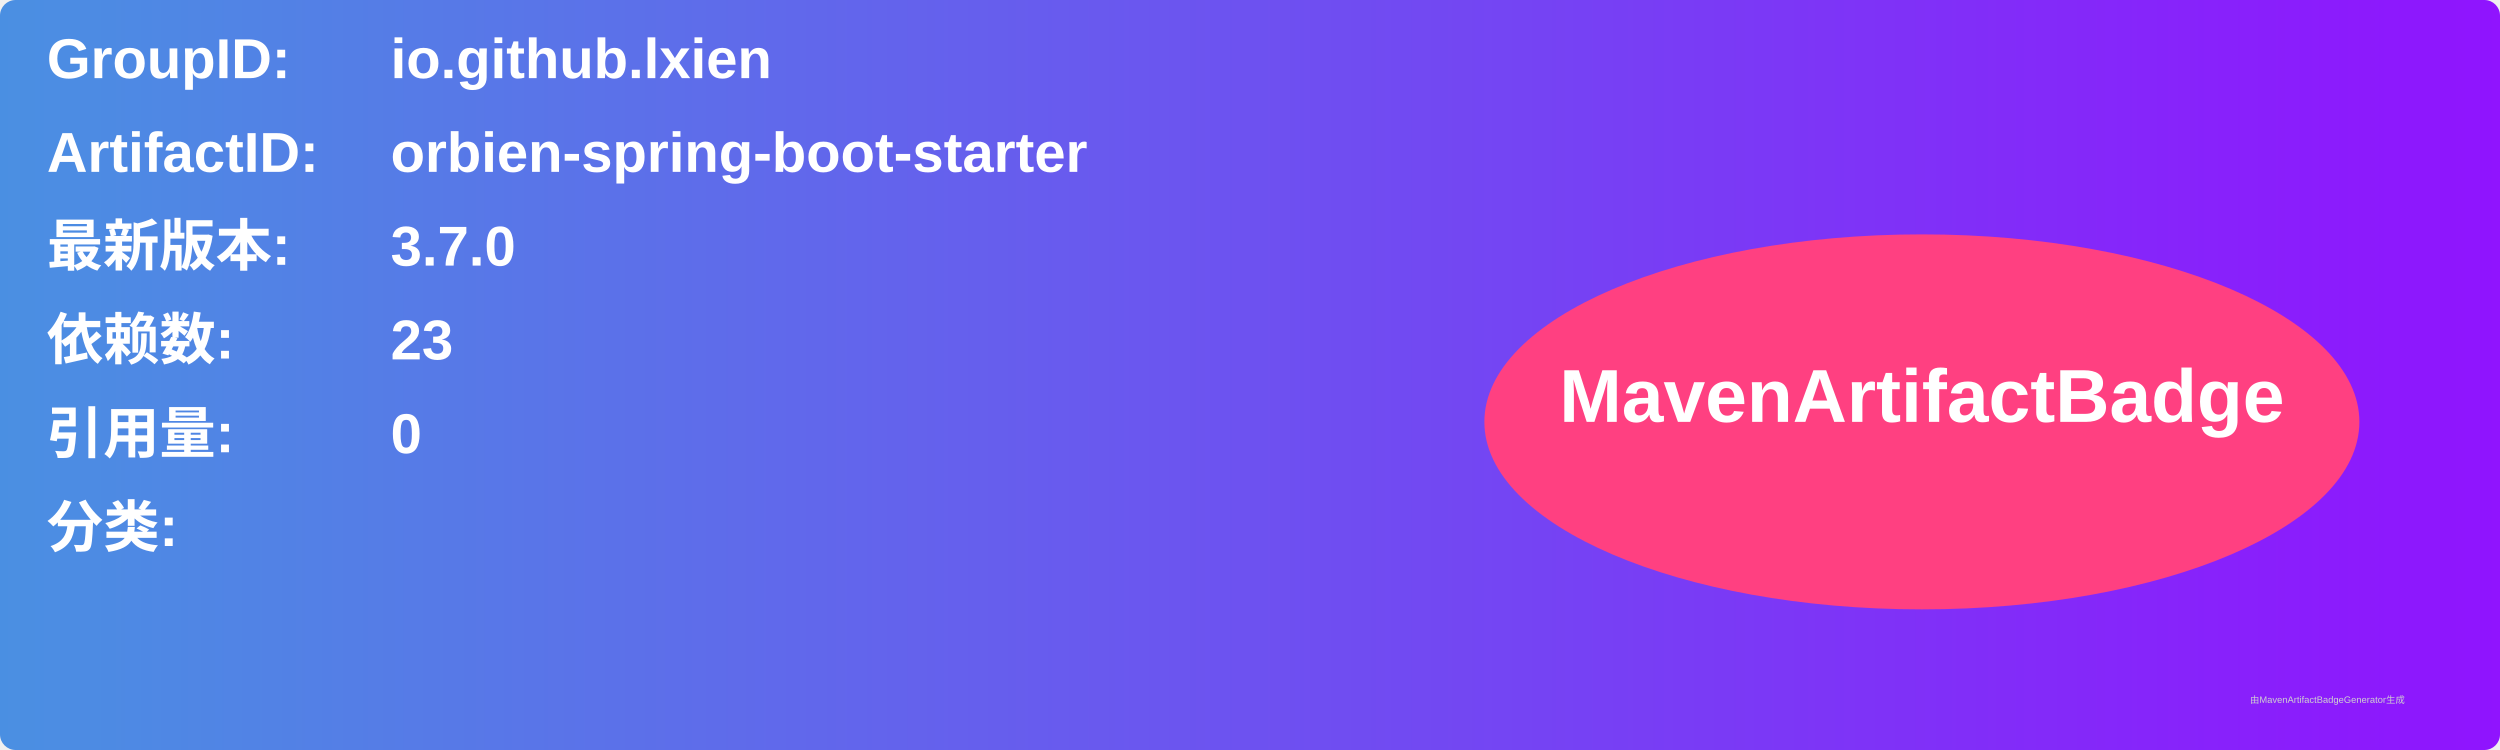
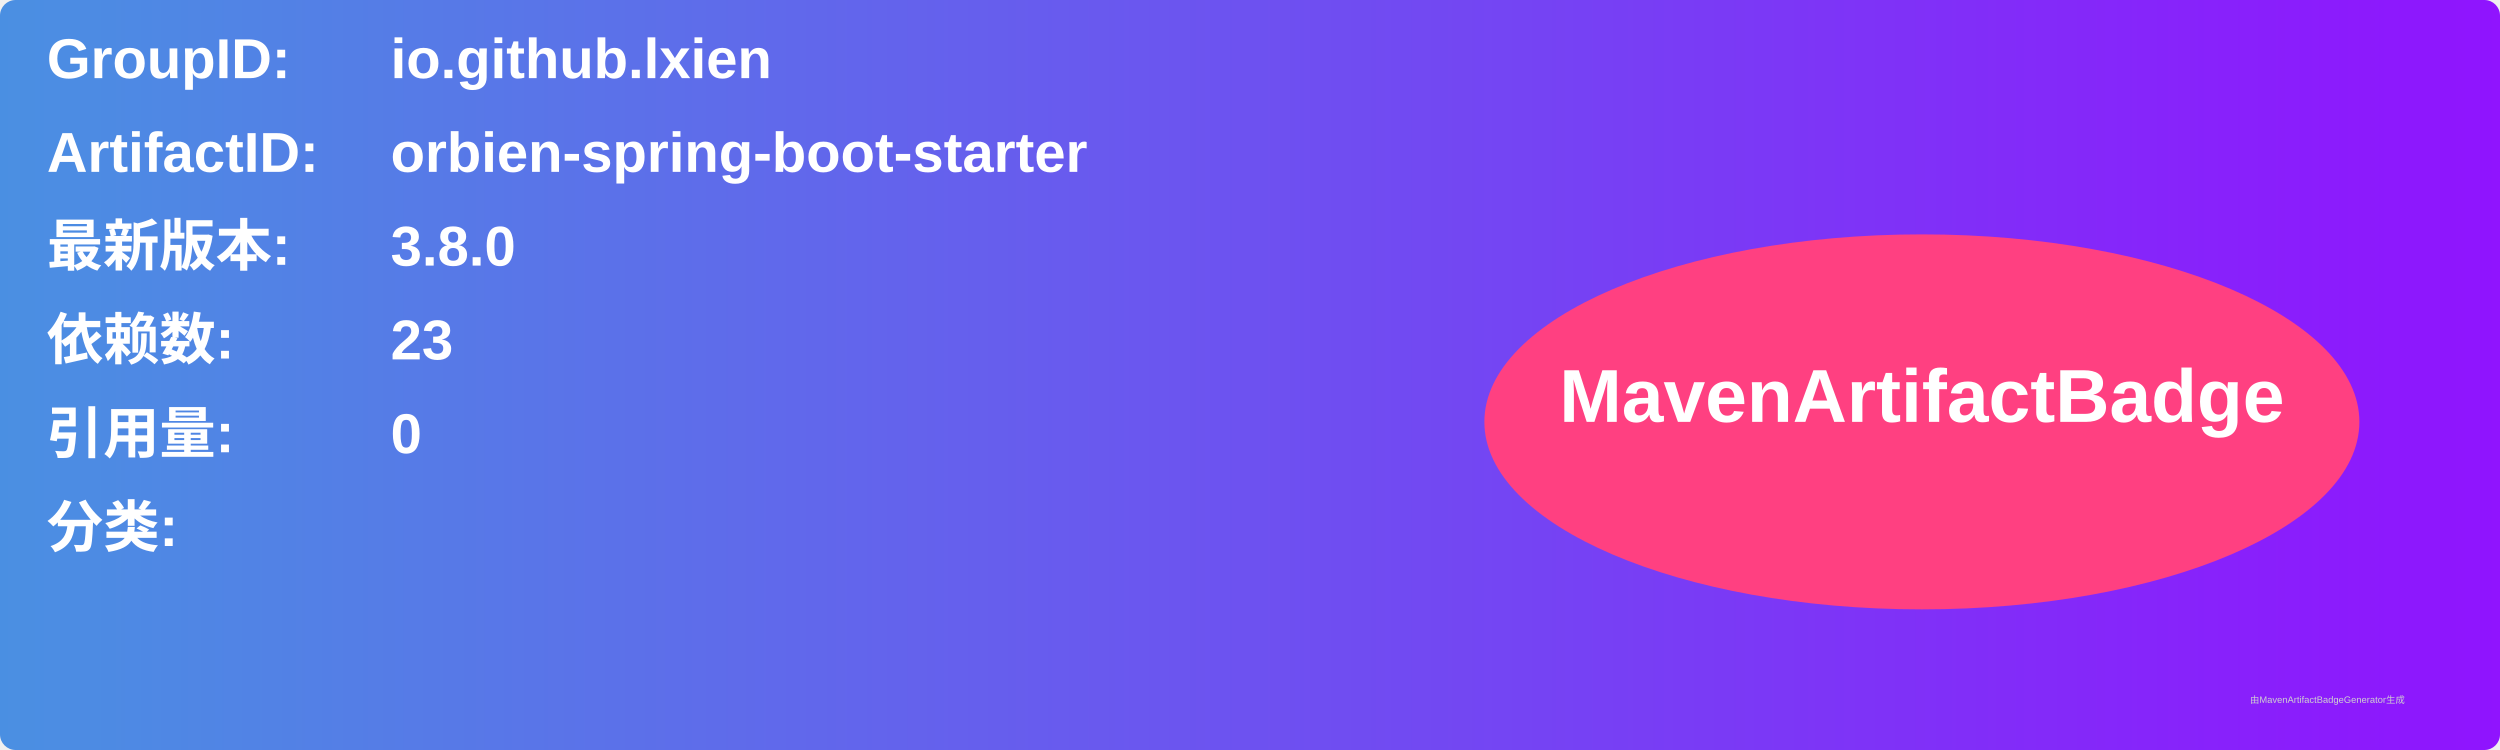
<svg xmlns="http://www.w3.org/2000/svg" width="800" height="240" viewBox="0 0 800 240">
  <linearGradient id="grad" x1="0%" y1="0%" x2="100%" y2="0%">
    <stop offset="0%" stop-color="#4a90e2" />
    <stop offset="100%" stop-color="#9013fe" />
  </linearGradient>
  <rect width="100%" height="100%" rx="5" ry="5" fill="url(#grad)" />
  <g transform="translate(15, 15)">
    <text x="0" y="10" font-family="Arial" font-size="18" fill="white" font-weight="bold" width="260">GroupID:</text>
    <text x="110" y="10" font-family="Arial" font-size="18" fill="white" font-weight="bold" width="460">io.github.lxien</text>
    <text x="0" y="40" font-family="Arial" font-size="18" fill="white" font-weight="bold" width="260">ArtifactID:</text>
    <text x="110" y="40" font-family="Arial" font-size="18" fill="white" font-weight="bold" width="460">orbien-spring-boot-starter</text>
    <text x="0" y="70" font-family="Arial" font-size="18" fill="white" font-weight="bold">最新版本:</text>
    <text x="110" y="70" font-family="Arial" font-size="18" fill="white" font-weight="bold">
-       <tspan font-weight="bold">3.7.0</tspan>
+       <tspan font-weight="bold">3.8.0</tspan>
    </text>
    <text x="0" y="100" font-family="Arial" font-size="18" fill="white" font-weight="bold">依赖数: </text>
    <text x="110" y="100" font-family="Arial" font-size="18" fill="white">
      <tspan font-weight="bold">23</tspan>
    </text>
    <text x="0" y="130" font-family="Arial" font-size="18" fill="white" font-weight="bold">引用量: </text>
    <text x="110" y="130" font-family="Arial" font-size="18" fill="white">
      <tspan font-weight="bold">0</tspan>
    </text>
    <text x="0" y="160" font-family="Arial" font-size="18" fill="white" font-weight="bold">分类:</text>
    <text x="10" y="190" font-family="Arial" font-size="10" fill="white">
      <tspan font-weight="bold" />
    </text>
    <ellipse cx="600" cy="120" rx="140" ry="60" fill="#ff4081" />
    <text x="600" y="120" text-anchor="middle" font-family="Arial" font-size="24" fill="white" font-weight="bold">MavenArtifactBadge</text>
  </g>
  <text x="720" y="225" font-family="Arial" font-size="3" fill="#d0d0d0">由MavenArtifactBadgeGenerator生成</text>
</svg>
